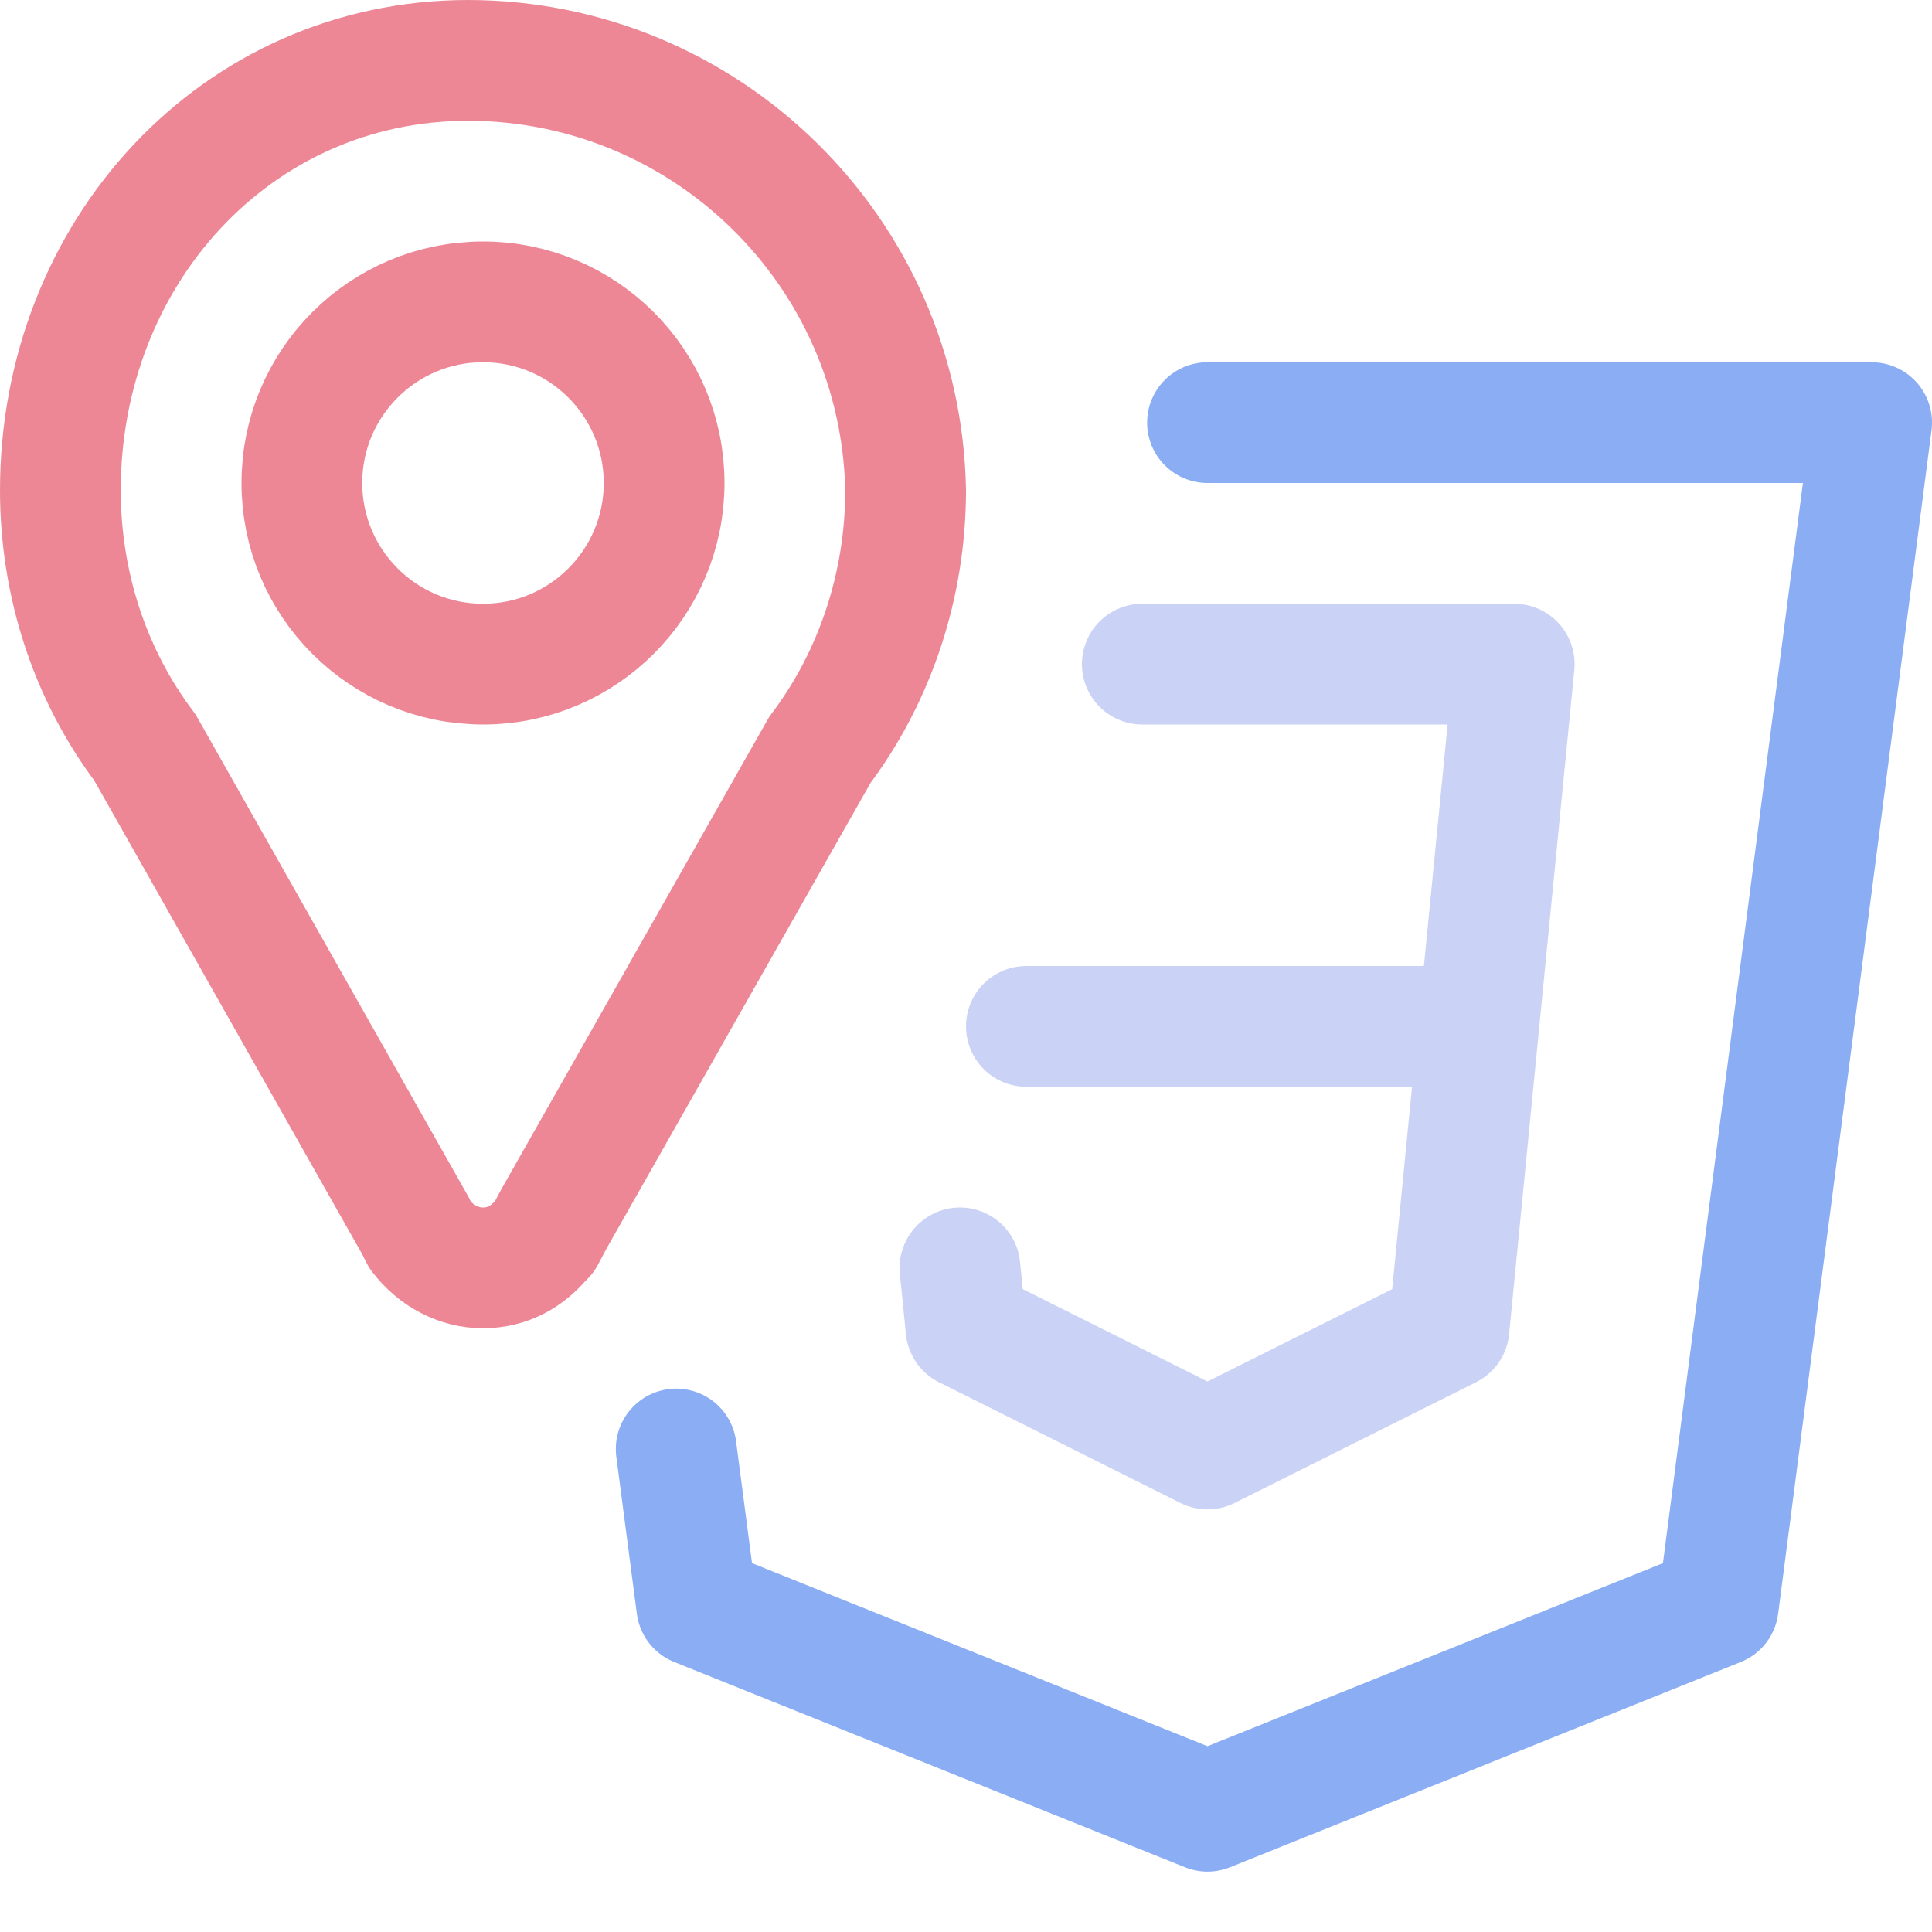
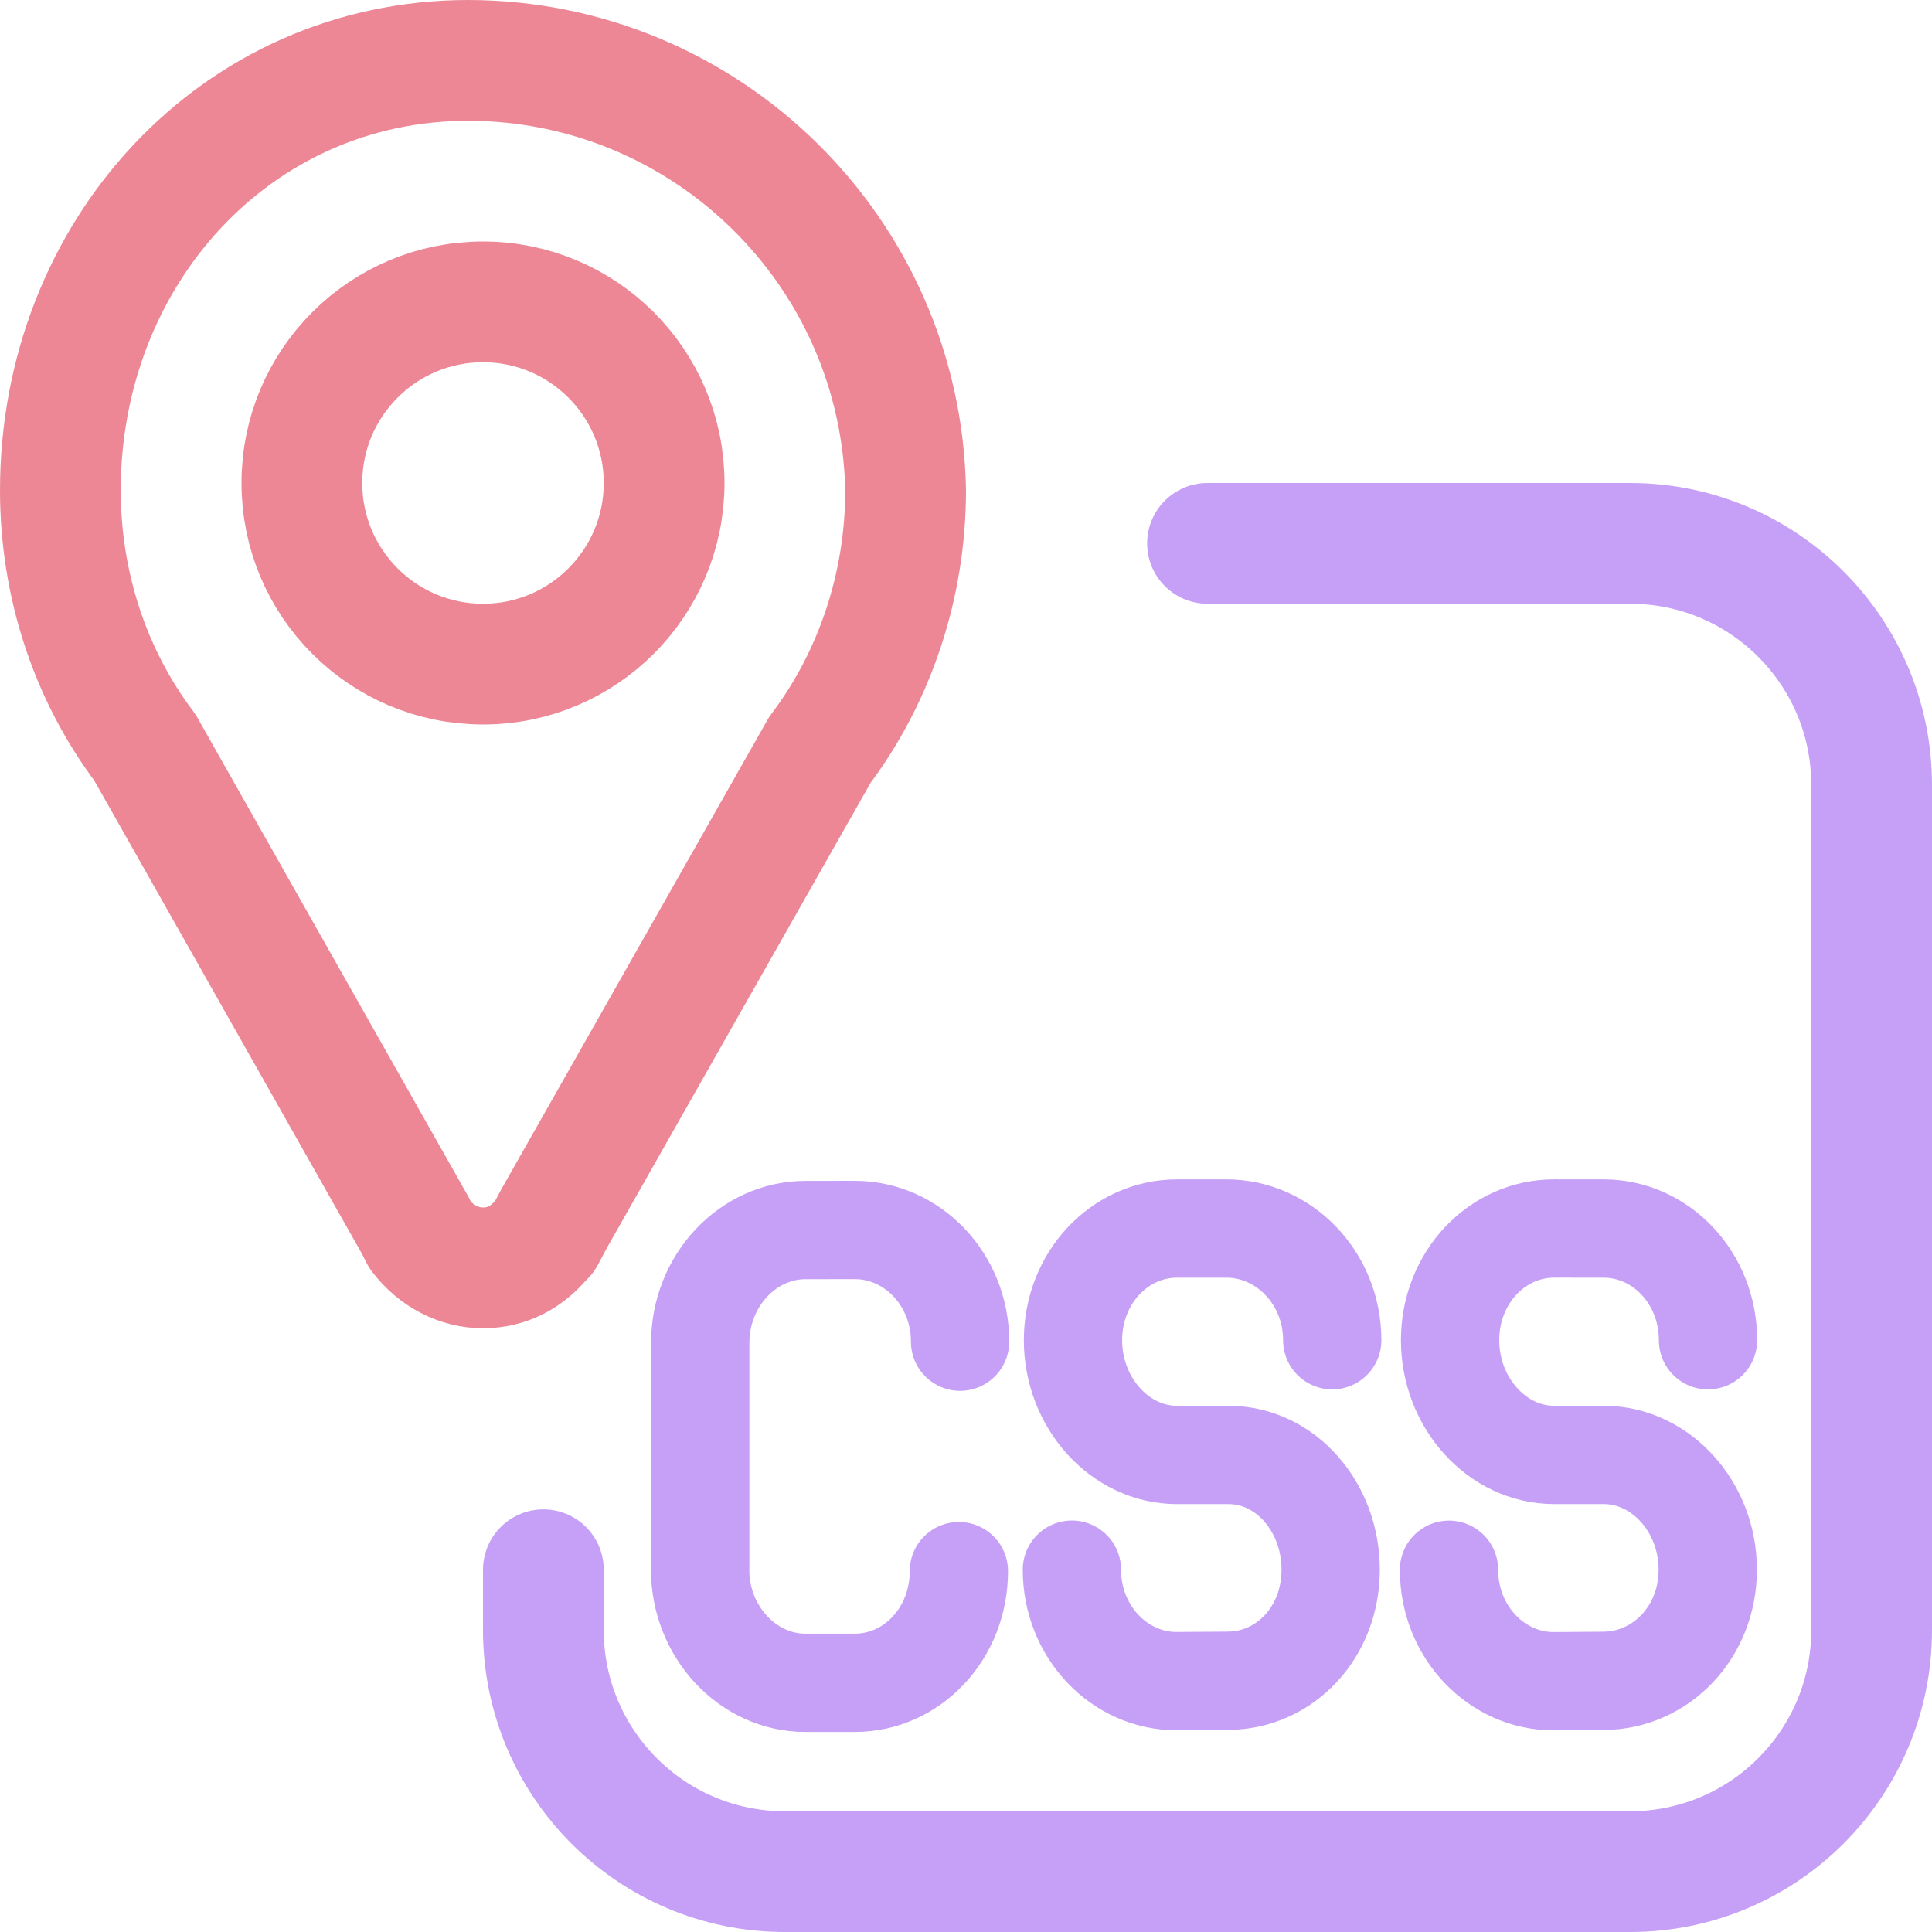
<svg xmlns="http://www.w3.org/2000/svg" width="16" height="16" viewBox="0 0 16 16">
+   <path fill="none" stroke="#c6a0f6" stroke-linecap="round" stroke-linejoin="round" stroke-width=".814" d="m 12,13 c 0,0.517 0.397,0.926 0.871,0.923 l 0.41,-0.003 c 0.474,-0.003 0.862,-0.402 0.862,-0.921 0,-0.518 -0.387,-0.95 -0.862,-0.95 l -0.41,3e-5 c -0.474,3.5e-5 -0.862,-0.433 -0.862,-0.95 0,-0.517 0.387,-0.925 0.862,-0.925 l 0.41,2.51e-4 c 0.474,2.92e-4 0.864,0.408 0.864,0.925 m -5.268,1.9 c 0,0.517 0.397,0.926 0.871,0.923 l 0.422,-0.003 c 0.474,-0.003 0.85,-0.402 0.85,-0.92 0,-0.517 -0.371,-0.95 -0.846,-0.95 l -0.426,3e-5 c -0.474,3.4e-5 -0.862,-0.433 -0.862,-0.95 0,-0.517 0.387,-0.925 0.862,-0.925 h 0.41 c 0.474,0 0.875,0.408 0.875,0.925 m -5.235,1.899 c 0,0.517 0.397,0.938 0.871,0.938 h 0.41 c 0.474,0 0.862,-0.407 0.862,-0.925 m 0.01,-1.9 c 0,-0.517 -0.397,-0.925 -0.871,-0.925 l -0.41,3.48e-4 c -0.474,2.91e-4 -0.871,0.417 -0.871,0.935 v 1.889" />
  <g fill="none" stroke-linecap="round" stroke-linejoin="round">
-     <path stroke="#ed8796" d="M.5 4.06c0 .77.24 1.52.7 2.13l2.24 3.96.04.08h0c.13.17.32.27.52.27s.36-.09.48-.23h0l.03-.03.08-.15 2.2-3.88c.46-.61.71-1.37.71-2.15A3.63 3.63 0 003.88.5C1.95.5.5 2.1.5 4.06" />
-     <path stroke="#ed8796" d="M5.5 4A1.5 1.5 0 014 5.5 1.5 1.5 0 012.5 4 1.5 1.5 0 014 2.5 1.5 1.5 0 015.5 4" />
-     <path stroke="#8aadf4" d="M10 3.5h5.5l-1.27 9.8L10 15l-4.23-1.7L5.6 12" />
-     <path stroke="#cad3f5" d="M9.46 5.5h3.08L12 11l-2 1-2-1-.05-.5m.55-2h3.62" />
+     <path stroke="#ed8796" d="m 0.5,4.06 c 0,0.77 0.24,1.52 0.7,2.13 l 2.24,3.96 0.04,0.08 v 0 C 3.61,10.4 3.8,10.5 4,10.5 c 0.2,0 0.36,-0.09 0.48,-0.23 v 0 L 4.51,10.24 4.59,10.09 6.79,6.21 C 7.25,5.6 7.5,4.84 7.5,4.06 A 3.63,3.63 0 0 0 3.88,0.5 C 1.95,0.5 0.5,2.1 0.5,4.06" />
+     <path stroke="#ed8796" d="M 5.5,4 A 1.5,1.5 0 0 1 4,5.5 1.5,1.5 0 0 1 2.5,4 1.5,1.5 0 0 1 4,2.5 1.5,1.5 0 0 1 5.5,4" />
+     <path stroke="#c6a0f6" d="m 10,4.5 h 3.5 a 2,2 0 0 1 2,2 v 7 a 2,2 0 0 1 -2,2 h -7 a 2,2 0 0 1 -2,-2 V 13" />
  </g>
</svg>
